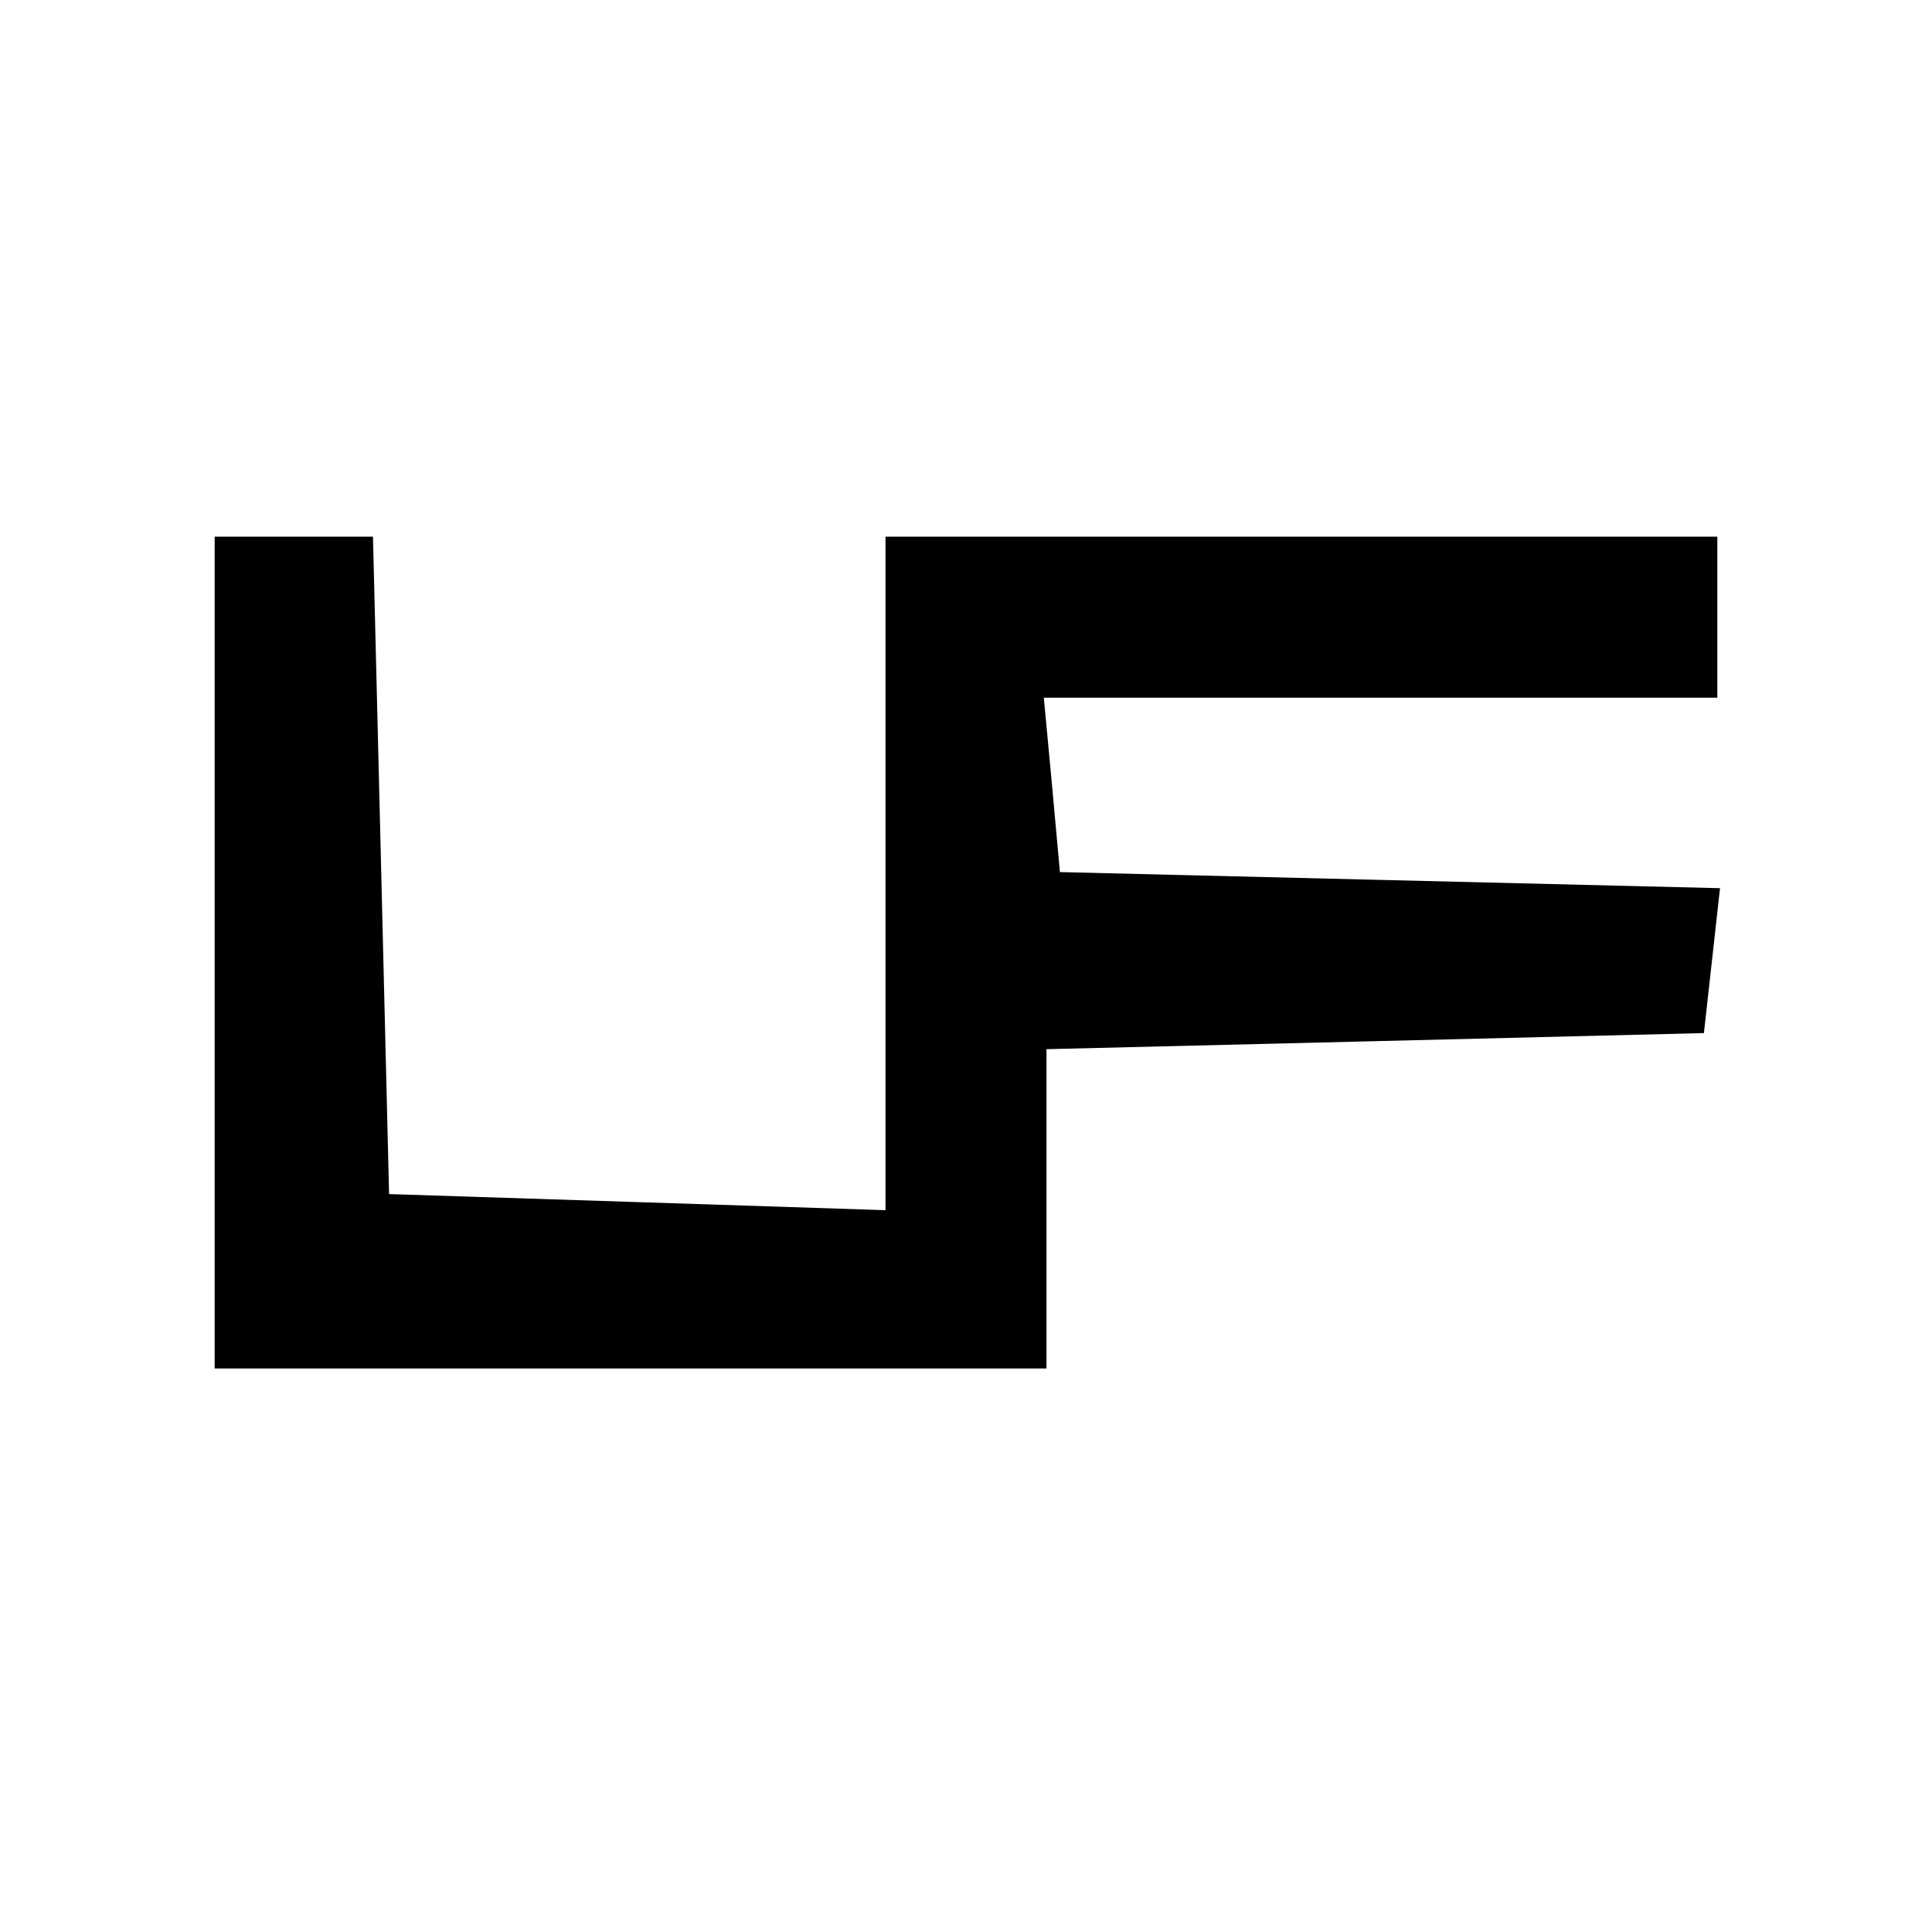
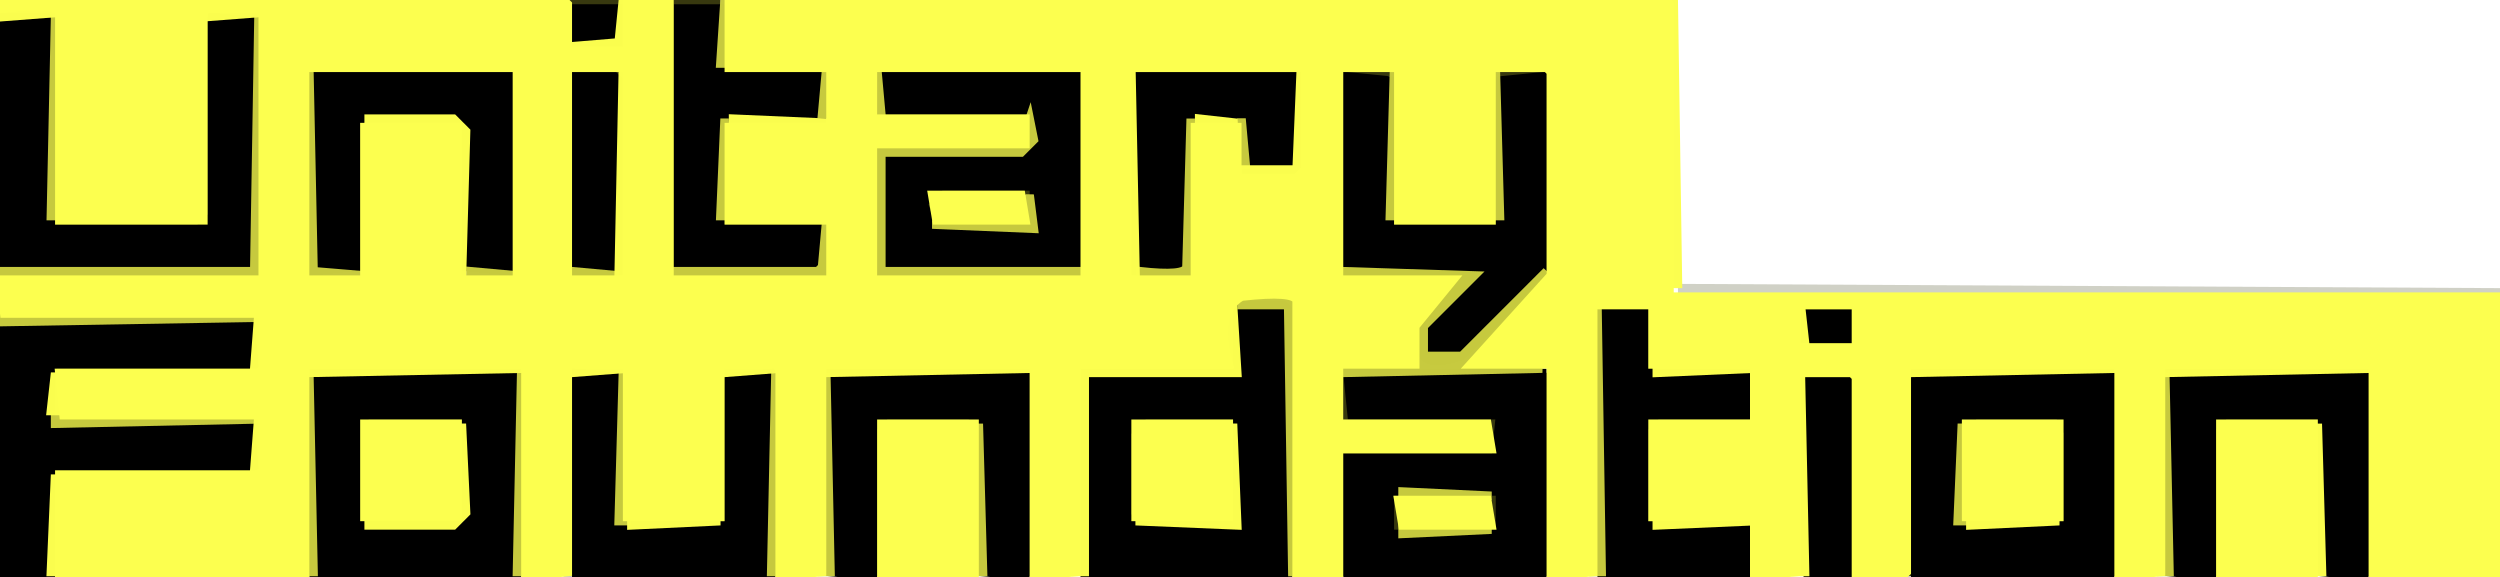
- <svg xmlns="http://www.w3.org/2000/svg" version="1.0" width="72pt" height="72pt" viewBox="0 0 72 72" preserveAspectRatio="xMidYMid meet">
-   <g transform="translate(0,72) scale(0.1,-0.1)" fill="#000000" stroke="none">
-     <path d="M80 365 l0 -155 155 0 155 0 0 60 0 59 123 3 122 3 3 27 3 27 -123 3 -123 3 -3 33 -3 32 125 0 126 0 0 30 0 30 -155 0 -155 0 0 -125 0 -126 -92 3 -93 3 -3 123 -3 122 -29 0 -30 0 0 -155z" />
-   </g>
+ <svg xmlns="http://www.w3.org/2000/svg" width="295" height="68" version="1.1" desc="Created with imagetracer.js version 1.2.6">
+   <path fill="rgb(61,65,20)" stroke="rgb(61,65,20)" stroke-width="1" opacity="0.243" d="M 198.5 34 L 295 34.5 L 198.5 35 L 198.5 34 Z " />
+   <path fill="rgb(56,57,15)" stroke="rgb(56,57,15)" stroke-width="1" opacity="1" d="M 67.5 0 L 73 0.5 L 67.5 1 L 67.5 0 Z " />
+   <path fill="rgb(56,57,15)" stroke="rgb(56,57,15)" stroke-width="1" opacity="1" d="M 79 0 L 85 0.5 L 80 1 L 79.5 32 L 79 0 Z " />
+   <path fill="rgb(56,57,15)" stroke="rgb(56,57,15)" stroke-width="1" opacity="1" d="M 24.5 2 L 25 25.5 L 23.5 27 L 6.5 27 L 6.5 26 L 24 26 L 24.5 2 Z " />
+   <path fill="rgb(56,57,15)" stroke="rgb(56,57,15)" stroke-width="1" opacity="1" d="M 37.5 8 L 61 8 L 61 31.5 L 60 31.5 L 60 9 L 37.5 9 L 37.5 8 Z " />
+   <path fill="rgb(56,57,15)" stroke="rgb(56,57,15)" stroke-width="1" opacity="1" d="M 68.5 8 L 73 8.5 L 68.5 9 L 68.5 8 Z " />
+   <path fill="rgb(56,57,15)" stroke="rgb(56,57,15)" stroke-width="1" opacity="1" d="M 86.5 8 L 97 8.5 L 86.5 9 L 86.5 8 Z " />
+   <path fill="rgb(56,57,15)" stroke="rgb(56,57,15)" stroke-width="1" opacity="1" d="M 134.5 8 L 153 8.5 L 134.5 9 L 134.5 8 Z " />
+   <path fill="rgb(56,57,15)" stroke="rgb(56,57,15)" stroke-width="1" opacity="1" d="M 159.5 8 L 164 8.5 L 159 9 L 158.5 32 L 158 9.5 L 159.5 8 Z " />
+   <path fill="rgb(56,57,15)" stroke="rgb(56,57,15)" stroke-width="1" opacity="1" d="M 177.5 8 Q 182.9 7.4 183 8.5 L 183 31.5 L 182 31.5 L 182 9.5 Q 182 8.5 177.5 9 L 177.5 8 Z " />
+   <path fill="rgb(56,57,15)" stroke="rgb(56,57,15)" stroke-width="1" opacity="1" d="M 104.5 13 L 122 13.5 L 104.5 14 L 104.5 13 Z " />
+   <path fill="rgb(56,57,15)" stroke="rgb(56,57,15)" stroke-width="1" opacity="1" d="M 42.5 14 L 43 31.5 L 42 31.5 L 42.5 14 Z " />
+   <path fill="rgb(56,57,15)" stroke="rgb(56,57,15)" stroke-width="1" opacity="1" d="M 110.5 22 L 122 22.5 L 110 23 L 109.5 27 L 109 23.5 L 110.5 22 Z " />
+   <path fill="rgb(56,57,15)" stroke="rgb(56,57,15)" stroke-width="1" opacity="1" d="M 85.5 26 L 97 26.5 L 85.5 27 L 85.5 26 Z " />
+   <path fill="rgb(56,57,15)" stroke="rgb(56,57,15)" stroke-width="1" opacity="1" d="M 164.5 26 L 177 26.5 L 164.5 27 L 164.5 26 Z " />
+   <path fill="rgb(56,57,15)" stroke="rgb(56,57,15)" stroke-width="1" opacity="1" d="M 194.5 36 L 195 43.5 L 194 43.5 L 194.5 36 Z " />
+   <path fill="rgb(56,57,15)" stroke="rgb(56,57,15)" stroke-width="1" opacity="1" d="M 213.5 36 L 219 36.5 L 213.5 37 L 213.5 36 Z " />
+   <path fill="rgb(56,57,15)" stroke="rgb(56,57,15)" stroke-width="1" opacity="1" d="M 213.5 40 L 219 40.5 L 213.5 41 L 213.5 40 Z " />
+   <path fill="rgb(56,57,15)" stroke="rgb(56,57,15)" stroke-width="1" opacity="1" d="M 6.5 43 L 30 43.5 L 6.5 44 L 6.5 43 Z " />
+   <path fill="rgb(56,57,15)" stroke="rgb(56,57,15)" stroke-width="1" opacity="1" d="M 67.5 44 L 68 67.5 L 67 67.5 L 67.5 44 Z " />
+   <path fill="rgb(56,57,15)" stroke="rgb(56,57,15)" stroke-width="1" opacity="1" d="M 85.5 44 L 86 61.5 L 85 61.5 L 85.5 44 Z " />
+   <path fill="rgb(56,57,15)" stroke="rgb(56,57,15)" stroke-width="1" opacity="1" d="M 121.5 44 L 122 67.5 L 121 67.5 L 121.5 44 Z " />
+   <path fill="rgb(56,57,15)" stroke="rgb(56,57,15)" stroke-width="1" opacity="1" d="M 158.5 44 L 159 49 L 176.5 49 L 177 54 L 159 54 L 159 67.5 L 158 67.5 L 158 54.5 L 159.5 53 L 175.5 53 L 176 50 L 159.5 50 L 158 48.5 L 158.5 44 Z " />
+   <path fill="rgb(56,57,15)" stroke="rgb(56,57,15)" stroke-width="1" opacity="1" d="M 182.5 44 L 183 67.5 L 182 67.5 L 182.5 44 Z " />
+   <path fill="rgb(56,57,15)" stroke="rgb(56,57,15)" stroke-width="1" opacity="1" d="M 206.5 44 L 207 50 L 195 50 L 195 61.5 L 194 61.5 L 194 50.5 L 195.5 49 L 206 49 L 206.5 44 Z " />
+   <path fill="rgb(56,57,15)" stroke="rgb(56,57,15)" stroke-width="1" opacity="1" d="M 213.5 44 L 219 44.5 L 213.5 45 L 213.5 44 Z " />
+   <path fill="rgb(56,57,15)" stroke="rgb(56,57,15)" stroke-width="1" opacity="1" d="M 225.5 44 L 226 67.5 L 225 67.5 L 225.5 44 Z " />
+   <path fill="rgb(56,57,15)" stroke="rgb(56,57,15)" stroke-width="1" opacity="1" d="M 249.5 44 L 250 67.5 L 249 67.5 L 249.5 44 Z " />
+   <path fill="rgb(56,57,15)" stroke="rgb(56,57,15)" stroke-width="1" opacity="1" d="M 279.5 44 L 280 67.5 L 279 67.5 L 279.5 44 Z " />
+   <path fill="rgb(56,57,15)" stroke="rgb(56,57,15)" stroke-width="1" opacity="1" d="M 43.5 49 L 55 49.5 L 43.5 50 L 43.5 49 Z " />
+   <path fill="rgb(56,57,15)" stroke="rgb(56,57,15)" stroke-width="1" opacity="1" d="M 104.5 49 L 115 49.5 L 104 50 L 103.5 68 L 103 50.5 L 104.5 49 Z " />
+   <path fill="rgb(56,57,15)" stroke="rgb(56,57,15)" stroke-width="1" opacity="1" d="M 134.5 49 L 146 49.5 L 134 50 L 133.5 61 L 133 50.5 L 134.5 49 Z " />
+   <path fill="rgb(56,57,15)" stroke="rgb(56,57,15)" stroke-width="1" opacity="1" d="M 232.5 49 L 242.5 49 L 244 50.5 L 243.5 62 L 243 50 L 232.5 50 L 232.5 49 Z " />
+   <path fill="rgb(56,57,15)" stroke="rgb(56,57,15)" stroke-width="1" opacity="1" d="M 262.5 49 L 274 49.5 L 262 50 L 261.5 68 L 261 50.5 L 262.5 49 Z " />
+   <path fill="rgb(56,57,15)" stroke="rgb(56,57,15)" stroke-width="1" opacity="1" d="M 6.5 55 L 30 55.5 L 6.5 56 L 6.5 55 Z " />
+   <path fill="rgb(56,57,15)" stroke="rgb(56,57,15)" stroke-width="1" opacity="1" d="M 164.5 58 L 165 62.5 L 164 62.5 L 164.5 58 Z " />
+   <path fill="rgb(56,57,15)" stroke="rgb(56,57,15)" stroke-width="1" opacity="1" d="M 176.5 58 L 177 62.5 L 176 62.5 L 176.5 58 Z " />
+   <path fill="rgb(56,57,15)" stroke="rgb(56,57,15)" stroke-width="1" opacity="1" d="M 206.5 62 L 207 67.5 L 206 67.5 L 206.5 62 Z " />
+   <path fill="rgb(0,0,0)" stroke="rgb(0,0,0)" stroke-width="1" opacity="1" d="M 67 1 L 73 1 L 73 5 L 67 5 L 67 1 Z " />
+   <path fill="rgb(0,0,0)" stroke="rgb(0,0,0)" stroke-width="1" opacity="1" d="M 80 1 L 85 1 L 85 7.5 L 86.5 9 L 97 9 L 97 14 L 85 14 L 85 27 L 97 27 L 97 32 L 80 32 L 80 1 Z " />
+   <path fill="rgb(0,0,0)" stroke="rgb(0,0,0)" stroke-width="1" opacity="1" d="M 0 2 L 5.5 2 L 6 2.5 L 6 27 L 23.5 27 L 25 25.5 L 25 2 L 30 2.5 L 30 32 L 0 32 L 0 2 Z " />
+   <path fill="rgb(0,0,0)" stroke="rgb(0,0,0)" stroke-width="1" opacity="1" d="M 104 8 L 126.5 8 L 128 9.5 L 128 32 L 104 32 L 104 18 L 121.5 18 L 122 13 L 104.5 13 L 104 8 Z M 111 22 L 109 24 L 110 27 L 122 27 L 122 22 L 111 22 Z " />
+   <path fill="rgb(0,0,0)" stroke="rgb(0,0,0)" stroke-width="1" opacity="1" d="M 37 9 L 60 9 L 60 32 L 55 31.5 L 55 14 L 42 14 L 42 31.5 L 37 32 L 37 9 Z " />
+   <path fill="rgb(0,0,0)" stroke="rgb(0,0,0)" stroke-width="1" opacity="1" d="M 67 9 L 72.5 9 L 73 9.5 L 73 32 L 67.5 32 L 67 31.5 L 67 9 Z " />
+   <path fill="rgb(0,0,0)" stroke="rgb(0,0,0)" stroke-width="1" opacity="1" d="M 134 9 L 153 9 L 153 20 L 147 20 L 147 14 L 140 14 L 140 32 L 134 32 L 134 9 Z " />
+   <path fill="rgb(0,0,0)" stroke="rgb(0,0,0)" stroke-width="1" opacity="1" d="M 159 9 L 164 9.5 L 164 27 L 177 27 L 177 9.5 L 182 9 L 182 32.5 L 172.5 42 Q 166.2 44.2 168 38.5 L 173.5 32 L 159 32 L 159 9 Z " />
+   <path fill="rgb(0,0,0)" stroke="rgb(0,0,0)" stroke-width="1" opacity="1" d="M 146 36 L 151.5 36 L 152 36.5 L 152 68 L 128 68 L 128 44 L 146 44 L 146 36 Z M 135 49 L 133 51 L 133 61 L 135 62 L 146 62 L 146 49 L 135 49 Z " />
+   <path fill="rgb(0,0,0)" stroke="rgb(0,0,0)" stroke-width="1" opacity="1" d="M 189 36 L 194 36 L 194 44 L 206 44 L 206 49 L 195.5 49 L 194 50.5 L 194 62 L 206 62 L 206 68 L 189 68 L 189 36 Z " />
+   <path fill="rgb(0,0,0)" stroke="rgb(0,0,0)" stroke-width="1" opacity="1" d="M 213 37 L 219 37 L 219 40 L 213 40 L 213 37 Z " />
+   <path fill="rgb(0,0,0)" stroke="rgb(0,0,0)" stroke-width="1" opacity="1" d="M 0 38 L 29.5 38 L 30 43 L 6.5 43 L 6 43.5 L 6 50 L 29.5 50 L 30 55 L 6 55 L 6 68 L 0 68 L 0 38 Z " />
+   <path fill="rgb(0,0,0)" stroke="rgb(0,0,0)" stroke-width="1" opacity="1" d="M 37 44 L 61 44 L 61 68 L 37 68 L 37 44 Z M 43 49 L 43 62 L 55 62 L 55 49 L 43 49 Z " />
+   <path fill="rgb(0,0,0)" stroke="rgb(0,0,0)" stroke-width="1" opacity="1" d="M 68 44 L 73 44.5 L 73 62 L 86 62 L 86 44.5 L 91 44 L 91 68 L 68 68 L 68 44 Z " />
+   <path fill="rgb(0,0,0)" stroke="rgb(0,0,0)" stroke-width="1" opacity="1" d="M 98 44 L 121 44 L 121 68 L 116 67.5 L 116 50.5 L 114.5 49 L 104.5 49 L 103 50.5 L 103 68 L 98 67.5 L 98 44 Z " />
+   <path fill="rgb(0,0,0)" stroke="rgb(0,0,0)" stroke-width="1" opacity="1" d="M 159 44 L 182 44 L 182 68 L 159 68 L 159 54 L 176.5 54 L 177 49 L 159.5 49 L 159 44 Z M 164 58 L 164 63 L 177 63 L 177 58 L 164 58 Z " />
+   <path fill="rgb(0,0,0)" stroke="rgb(0,0,0)" stroke-width="1" opacity="1" d="M 226 44 L 249 44 L 249 68 L 226 68 L 226 44 Z M 233 49 L 231 51 L 231 62 L 244 62 L 244 51 L 243 49 L 233 49 Z " />
+   <path fill="rgb(0,0,0)" stroke="rgb(0,0,0)" stroke-width="1" opacity="1" d="M 256 44 L 279 44 L 279 68 L 274 67.5 L 274 49 L 262.5 49 L 261 50.5 L 261 68 L 256 67.5 L 256 44 Z " />
+   <path fill="rgb(0,0,0)" stroke="rgb(0,0,0)" stroke-width="1" opacity="1" d="M 213 45 L 218.5 45 L 219 45.5 L 219 68 L 213.5 68 L 213 67.5 L 213 45 Z " />
+   <path fill="rgb(199,202,62)" stroke="rgb(199,202,62)" stroke-width="1" opacity="0.996" d="M 85.5 0 L 86 7.5 L 85 7.5 L 85.5 0 Z " />
+   <path fill="rgb(199,202,62)" stroke="rgb(199,202,62)" stroke-width="1" opacity="0.996" d="M 6.5 2 L 7 25.5 L 6 25.5 L 6.5 2 Z " />
+   <path fill="rgb(199,202,62)" stroke="rgb(199,202,62)" stroke-width="1" opacity="0.996" d="M 30.5 2 L 31 31.5 L 29.5 33 L 0.5 33 L 0.5 32 L 30 32 L 30.5 2 Z " />
+   <path fill="rgb(199,202,62)" stroke="rgb(199,202,62)" stroke-width="1" opacity="0.996" d="M 36.5 8 L 37 32 L 43 32.5 L 37.5 33 L 36 31.5 L 36.5 8 Z " />
+   <path fill="rgb(199,202,62)" stroke="rgb(199,202,62)" stroke-width="1" opacity="0.996" d="M 97.5 8 L 98 13.5 L 97 13.5 L 97.5 8 Z " />
+   <path fill="rgb(199,202,62)" stroke="rgb(199,202,62)" stroke-width="1" opacity="0.996" d="M 103.5 8 L 104 13.5 L 103 13.5 L 103.5 8 Z " />
+   <path fill="rgb(199,202,62)" stroke="rgb(199,202,62)" stroke-width="1" opacity="0.996" d="M 164.5 8 L 165 25.5 L 164 25.5 L 164.5 8 Z " />
+   <path fill="rgb(199,202,62)" stroke="rgb(199,202,62)" stroke-width="1" opacity="0.996" d="M 176.5 8 L 177 25.5 L 176 25.5 L 176.5 8 Z " />
+   <path fill="rgb(199,202,62)" stroke="rgb(199,202,62)" stroke-width="1" opacity="0.996" d="M 85.5 14 L 86 25.5 L 85 25.5 L 85.5 14 Z " />
+   <path fill="rgb(199,202,62)" stroke="rgb(199,202,62)" stroke-width="1" opacity="0.996" d="M 121.5 14 L 122 16.5 L 120.5 18 L 104 18 L 104 32 L 127.5 32 L 127.5 33 L 104.5 33 L 103 31.5 L 103 17 L 120.5 17 L 121.5 14 Z " />
+   <path fill="rgb(199,202,62)" stroke="rgb(199,202,62)" stroke-width="1" opacity="0.996" d="M 140.5 14 L 141 31.5 Q 139.8 34.3 134.5 33 L 134.5 32 Q 139.9 32.6 140 31.5 L 140.5 14 Z " />
+   <path fill="rgb(199,202,62)" stroke="rgb(199,202,62)" stroke-width="1" opacity="0.996" d="M 146.5 14 L 147 19.5 L 146 19.5 L 146.5 14 Z " />
+   <path fill="rgb(199,202,62)" stroke="rgb(199,202,62)" stroke-width="1" opacity="0.996" d="M 121.5 23 L 122 27 L 110 26.5 L 121 26 L 121.5 23 Z " />
+   <path fill="rgb(199,202,62)" stroke="rgb(199,202,62)" stroke-width="1" opacity="0.996" d="M 97.5 26 L 98 31.5 L 96.5 33 L 79.5 33 L 79.5 32 L 96.5 32 L 97 31.5 L 97.5 26 Z " />
+   <path fill="rgb(199,202,62)" stroke="rgb(199,202,62)" stroke-width="1" opacity="0.996" d="M 55.5 32 L 61 32.5 L 55.5 33 L 55.5 32 Z " />
+   <path fill="rgb(199,202,62)" stroke="rgb(199,202,62)" stroke-width="1" opacity="0.996" d="M 67.5 32 L 73 32.5 L 67.5 33 L 67.5 32 Z " />
+   <path fill="rgb(199,202,62)" stroke="rgb(199,202,62)" stroke-width="1" opacity="0.996" d="M 158.5 32 L 174 32.5 L 168 38.5 L 168 42 L 172.5 42 L 182.5 32 L 173.5 43 L 182 43.5 L 158.5 44 L 158.5 43 L 168 42.5 L 167 38.5 L 171.5 33 L 158.5 33 L 158.5 32 Z " />
+   <path fill="rgb(199,202,62)" stroke="rgb(199,202,62)" stroke-width="1" opacity="0.996" d="M 146.5 35 Q 151.8 33.8 153 36.5 L 152.5 68 L 152 36 L 146.5 36 L 146.5 35 Z " />
+   <path fill="rgb(199,202,62)" stroke="rgb(199,202,62)" stroke-width="1" opacity="0.996" d="M 188.5 36 L 189 67.5 L 188 67.5 L 188.5 36 Z " />
+   <path fill="rgb(199,202,62)" stroke="rgb(199,202,62)" stroke-width="1" opacity="0.996" d="M 0.5 37 L 30 37.5 L 0.5 38 L 0.5 37 Z " />
+   <path fill="rgb(199,202,62)" stroke="rgb(199,202,62)" stroke-width="1" opacity="0.996" d="M 36.5 44 L 37 67.5 L 36 67.5 L 36.5 44 Z " />
+   <path fill="rgb(199,202,62)" stroke="rgb(199,202,62)" stroke-width="1" opacity="0.996" d="M 61.5 44 L 62 67.5 L 61 67.5 L 61.5 44 Z " />
+   <path fill="rgb(199,202,62)" stroke="rgb(199,202,62)" stroke-width="1" opacity="0.996" d="M 73.5 44 L 74 61.5 L 73 61.5 L 73.5 44 Z " />
+   <path fill="rgb(199,202,62)" stroke="rgb(199,202,62)" stroke-width="1" opacity="0.996" d="M 91.5 44 L 92 67.5 L 91 67.5 L 91.5 44 Z " />
+   <path fill="rgb(199,202,62)" stroke="rgb(199,202,62)" stroke-width="1" opacity="0.996" d="M 97.5 44 L 98 67.5 L 97 67.5 L 97.5 44 Z " />
+   <path fill="rgb(199,202,62)" stroke="rgb(199,202,62)" stroke-width="1" opacity="0.996" d="M 255.5 44 L 256 67.5 L 255 67.5 L 255.5 44 Z " />
+   <path fill="rgb(199,202,62)" stroke="rgb(199,202,62)" stroke-width="1" opacity="0.996" d="M 6.5 49 L 30 49.5 L 6.5 50 L 6.5 49 Z " />
+   <path fill="rgb(199,202,62)" stroke="rgb(199,202,62)" stroke-width="1" opacity="0.996" d="M 115.5 50 L 116 67.5 L 115 67.5 L 115.5 50 Z " />
+   <path fill="rgb(199,202,62)" stroke="rgb(199,202,62)" stroke-width="1" opacity="0.996" d="M 231.5 50 L 232 61.5 L 231 61.5 L 231.5 50 Z " />
+   <path fill="rgb(199,202,62)" stroke="rgb(199,202,62)" stroke-width="1" opacity="0.996" d="M 165.5 58 L 176 58.5 L 165.5 59 L 165.5 58 Z " />
+   <path fill="rgb(199,202,62)" stroke="rgb(199,202,62)" stroke-width="1" opacity="0.996" d="M 165.5 62 L 176 62.5 L 165.5 63 L 165.5 62 Z " />
+   <path fill="rgb(0,0,0)" stroke="rgb(0,0,0)" stroke-width="1" opacity="0" d="M 198 0 L 295 0 L 295 34 L 198 34 L 198 0 Z " />
+   <path fill="rgb(251,254,78)" stroke="rgb(251,254,78)" stroke-width="1" opacity="0.996" d="M 73.5 0 L 74 6 L 67 5.5 L 73 5 L 73.5 0 Z " />
+   <path fill="rgb(251,254,78)" stroke="rgb(251,254,78)" stroke-width="1" opacity="0.996" d="M 197.5 0 L 198 33.5 L 197 33.5 L 197.5 0 Z " />
+   <path fill="rgb(251,254,78)" stroke="rgb(251,254,78)" stroke-width="1" opacity="0.996" d="M 0.5 1 L 7 1.5 L 0.5 2 L 0.5 1 Z " />
+   <path fill="rgb(251,254,78)" stroke="rgb(251,254,78)" stroke-width="1" opacity="0.996" d="M 24.5 1 L 31 1.5 L 24.5 2 L 24.5 1 Z " />
+   <path fill="rgb(251,254,78)" stroke="rgb(251,254,78)" stroke-width="1" opacity="0.996" d="M 73.5 8 L 74 32.5 L 73 32.5 L 73.5 8 Z " />
+   <path fill="rgb(251,254,78)" stroke="rgb(251,254,78)" stroke-width="1" opacity="0.996" d="M 133.5 8 L 134 32.5 L 133 32.5 L 133.5 8 Z " />
+   <path fill="rgb(251,254,78)" stroke="rgb(251,254,78)" stroke-width="1" opacity="0.996" d="M 153.5 8 L 154 19.5 Q 152.5 22.5 146.5 21 L 146.5 20 L 153 20 L 153.5 8 Z " />
+   <path fill="rgb(251,254,78)" stroke="rgb(251,254,78)" stroke-width="1" opacity="0.996" d="M 43.5 14 L 53.5 14 L 55 15.5 L 54.5 33 L 54 15 L 43.5 15 L 43.5 14 Z " />
+   <path fill="rgb(251,254,78)" stroke="rgb(251,254,78)" stroke-width="1" opacity="0.996" d="M 86.5 14 L 98 14.5 L 86.5 15 L 86.5 14 Z " />
+   <path fill="rgb(251,254,78)" stroke="rgb(251,254,78)" stroke-width="1" opacity="0.996" d="M 141.5 14 L 146 14.5 L 141.5 15 L 141.5 14 Z " />
+   <path fill="rgb(251,254,78)" stroke="rgb(251,254,78)" stroke-width="1" opacity="0.996" d="M 145.5 36 L 146 44 L 128 44 L 128 67.5 L 127 67.5 L 127 43 L 145 43 L 145.5 36 Z " />
+   <path fill="rgb(251,254,78)" stroke="rgb(251,254,78)" stroke-width="1" opacity="0.996" d="M 212.5 36 L 213 40.5 L 212 40.5 L 212.5 36 Z " />
+   <path fill="rgb(251,254,78)" stroke="rgb(251,254,78)" stroke-width="1" opacity="0.996" d="M 30.5 37 L 31 43.5 L 30 43.5 L 30.5 37 Z " />
+   <path fill="rgb(251,254,78)" stroke="rgb(251,254,78)" stroke-width="1" opacity="0.996" d="M 36.5 43 L 62 43.5 L 36.5 44 L 36.5 43 Z " />
+   <path fill="rgb(251,254,78)" stroke="rgb(251,254,78)" stroke-width="1" opacity="0.996" d="M 67.5 43 L 74 43.5 L 67.5 44 L 67.5 43 Z " />
+   <path fill="rgb(251,254,78)" stroke="rgb(251,254,78)" stroke-width="1" opacity="0.996" d="M 85.5 43 L 92 43.5 L 85.5 44 L 85.5 43 Z " />
+   <path fill="rgb(251,254,78)" stroke="rgb(251,254,78)" stroke-width="1" opacity="0.996" d="M 97.5 43 L 122 43.5 L 97.5 44 L 97.5 43 Z " />
+   <path fill="rgb(251,254,78)" stroke="rgb(251,254,78)" stroke-width="1" opacity="0.996" d="M 195.5 43 L 207 43.5 L 195.5 44 L 195.5 43 Z " />
+   <path fill="rgb(251,254,78)" stroke="rgb(251,254,78)" stroke-width="1" opacity="0.996" d="M 225.5 43 L 250 43.5 L 225.5 44 L 225.5 43 Z " />
+   <path fill="rgb(251,254,78)" stroke="rgb(251,254,78)" stroke-width="1" opacity="0.996" d="M 255.5 43 L 280 43.5 L 255.5 44 L 255.5 43 Z " />
+   <path fill="rgb(251,254,78)" stroke="rgb(251,254,78)" stroke-width="1" opacity="0.996" d="M 6.5 44 L 7 48.5 L 6 48.5 L 6.5 44 Z " />
+   <path fill="rgb(251,254,78)" stroke="rgb(251,254,78)" stroke-width="1" opacity="0.996" d="M 212.5 44 L 213 67.5 L 212 67.5 L 212.5 44 Z " />
+   <path fill="rgb(251,254,78)" stroke="rgb(251,254,78)" stroke-width="1" opacity="0.996" d="M 30.5 49 L 31 55.5 L 30 55.5 L 30.5 49 Z " />
+   <path fill="rgb(251,254,78)" stroke="rgb(251,254,78)" stroke-width="1" opacity="0.996" d="M 54.5 50 L 55 60.5 L 53.5 62 L 43.5 62 L 43.5 61 L 54 61 L 54.5 50 Z " />
+   <path fill="rgb(251,254,78)" stroke="rgb(251,254,78)" stroke-width="1" opacity="0.996" d="M 145.5 50 L 146 62 L 134 61.5 L 145 61 L 145.5 50 Z " />
+   <path fill="rgb(251,254,78)" stroke="rgb(251,254,78)" stroke-width="1" opacity="0.996" d="M 273.5 50 L 274 67.5 L 273 67.5 L 273.5 50 Z " />
+   <path fill="rgb(251,254,78)" stroke="rgb(251,254,78)" stroke-width="1" opacity="0.996" d="M 6.5 56 L 7 67.5 L 6 67.5 L 6.5 56 Z " />
+   <path fill="rgb(251,254,78)" stroke="rgb(251,254,78)" stroke-width="1" opacity="0.996" d="M 74.5 61 L 85 61.5 L 74.5 62 L 74.5 61 Z " />
+   <path fill="rgb(251,254,78)" stroke="rgb(251,254,78)" stroke-width="1" opacity="0.996" d="M 195.5 61 L 207 61.5 L 195.5 62 L 195.5 61 Z " />
+   <path fill="rgb(251,254,78)" stroke="rgb(251,254,78)" stroke-width="1" opacity="0.996" d="M 232.5 61 L 243 61.5 L 232.5 62 L 232.5 61 Z " />
+   <path fill="rgb(252,255,79)" stroke="rgb(252,255,79)" stroke-width="1" opacity="1" d="M 0.5 0 L 66.5 0 L 67 0.5 L 67 6 L 74 6 L 74 0 L 79 0 L 79 33 L 98 33 L 98 26 L 86 26 L 86 15 L 98 15 L 98 8 L 86 8 L 86 0 L 196.5 0 L 197 0.5 L 197 35 L 295 35 L 295 68 L 280 68 L 280 43 L 255 43 L 255 67.5 L 250 68 L 250 43 L 225 43 L 225 67.5 L 224.5 68 L 219 68 L 219 44.5 L 218.5 44 L 212 44 L 212 67.5 L 207 68 L 207 61 L 195 61 L 195 50 L 207 50 L 207 43 L 195 43 L 195 36 L 188 36 L 188 67.5 L 183 68 L 183 43 L 173.5 43 L 183 32.5 L 183 8.5 L 182.5 8 L 176 8 L 176 26 L 165 26 L 165 8 L 158 8 L 158 33 L 171.5 33 L 167 38.5 L 167 43 L 158 43 L 158 50 L 175.5 50 L 176 53 L 158 53 L 158 68 L 153 68 L 153 35.5 Q 152.8 34.3 146.5 35 Q 143.3 36.9 145 43 L 127 43 L 127 67.5 L 122 68 L 122 43 L 97 43 L 97 67.5 L 92 68 L 92 43.5 L 91.5 43 L 85 43 L 85 61 L 74 61 L 74 43 L 67 43 L 67 67.5 L 62 68 L 62 43 L 36 43 L 36 68 L 7 68 L 7 56 L 30.5 56 L 31 55.5 L 31 49 L 7.5 49 L 7 44 L 30.5 44 L 31 43.5 L 31 37 L 0.5 37 L 0 33 L 31 33 L 31 1 L 24.5 1 L 24 1.5 L 24 26 L 7 26 L 7 1.5 Q 6.8 0.3 0.5 1 L 0.5 0 Z M 36 8 L 36 33 L 43 33 L 43 15 L 54 15 L 54 33 L 61 33 L 61 8 L 36 8 Z M 67 8 L 67 33 L 68 33 L 74 33 L 74 9 L 74 8 L 67 8 Z M 103 8 L 103 14 L 121 14 L 121 17 L 103 17 L 103 33 L 128 33 L 128 8 L 103 8 Z M 133 8 L 133 33 L 141 33 L 141 15 L 146 15 L 146 21 L 153 21 L 154 20 L 154 8 L 133 8 Z M 212 36 L 212 41 L 219 41 L 219 36 L 212 36 Z " />
+   <path fill="rgb(252,255,79)" stroke="rgb(252,255,79)" stroke-width="1" opacity="1" d="M 110 23 L 120.5 23 L 121 26 L 110.5 26 L 110 23 Z " />
+   <path fill="rgb(252,255,79)" stroke="rgb(252,255,79)" stroke-width="1" opacity="1" d="M 43 50 L 54 50 L 54 61 L 43 61 L 43 50 Z " />
+   <path fill="rgb(252,255,79)" stroke="rgb(252,255,79)" stroke-width="1" opacity="1" d="M 104 50 L 115 50 L 115 68 L 104 68 L 104 50 Z " />
+   <path fill="rgb(252,255,79)" stroke="rgb(252,255,79)" stroke-width="1" opacity="1" d="M 134 50 L 145 50 L 145 61 L 134 61 L 134 50 Z " />
+   <path fill="rgb(252,255,79)" stroke="rgb(252,255,79)" stroke-width="1" opacity="1" d="M 232 50 L 243 50 L 243 61 L 232 61 L 232 50 Z " />
+   <path fill="rgb(252,255,79)" stroke="rgb(252,255,79)" stroke-width="1" opacity="1" d="M 262 50 L 273 50 L 273 68 L 262 68 L 262 50 Z " />
+   <path fill="rgb(252,255,79)" stroke="rgb(252,255,79)" stroke-width="1" opacity="1" d="M 165 59 L 175.5 59 L 176 62 L 165.5 62 L 165 59 Z " />
</svg>
